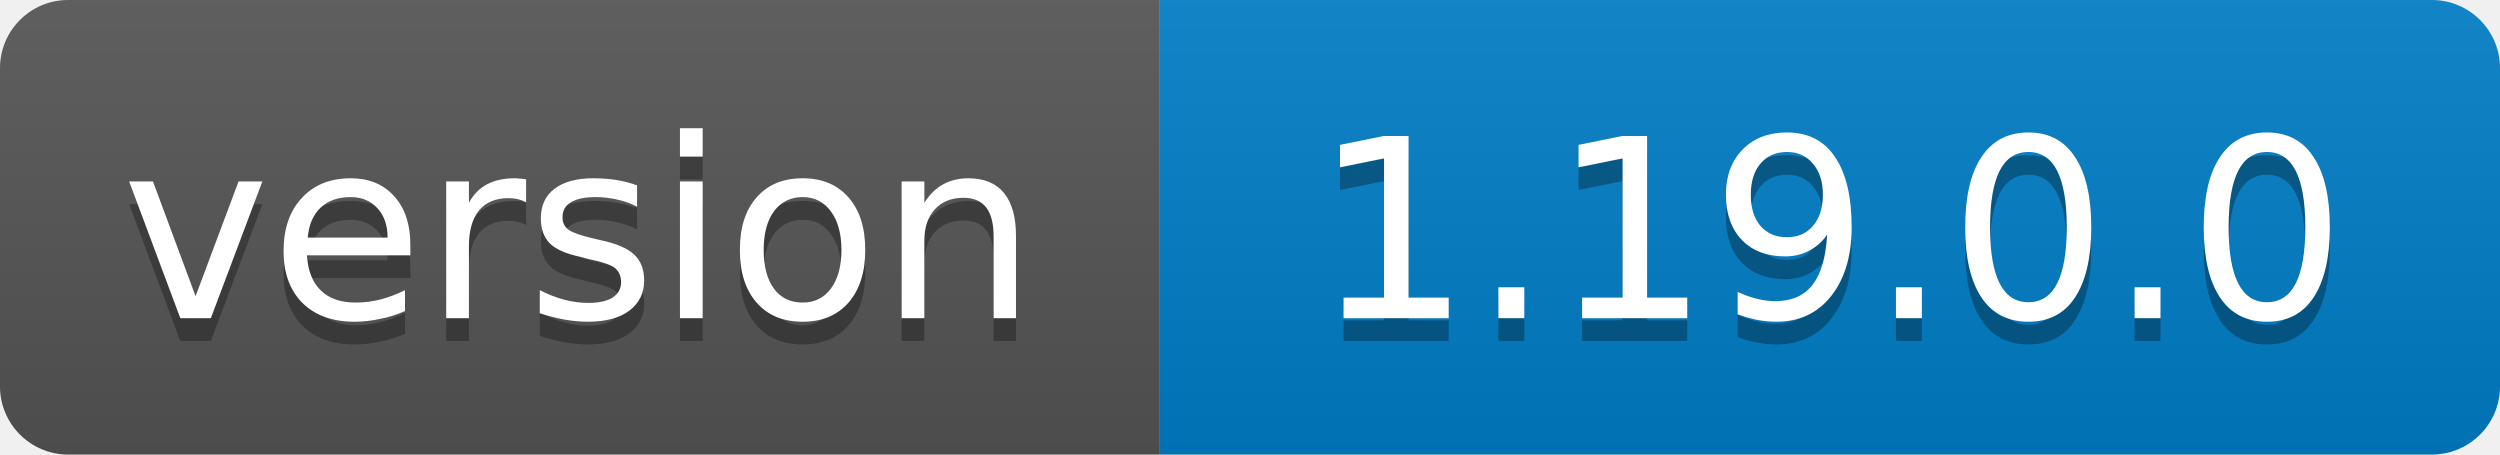
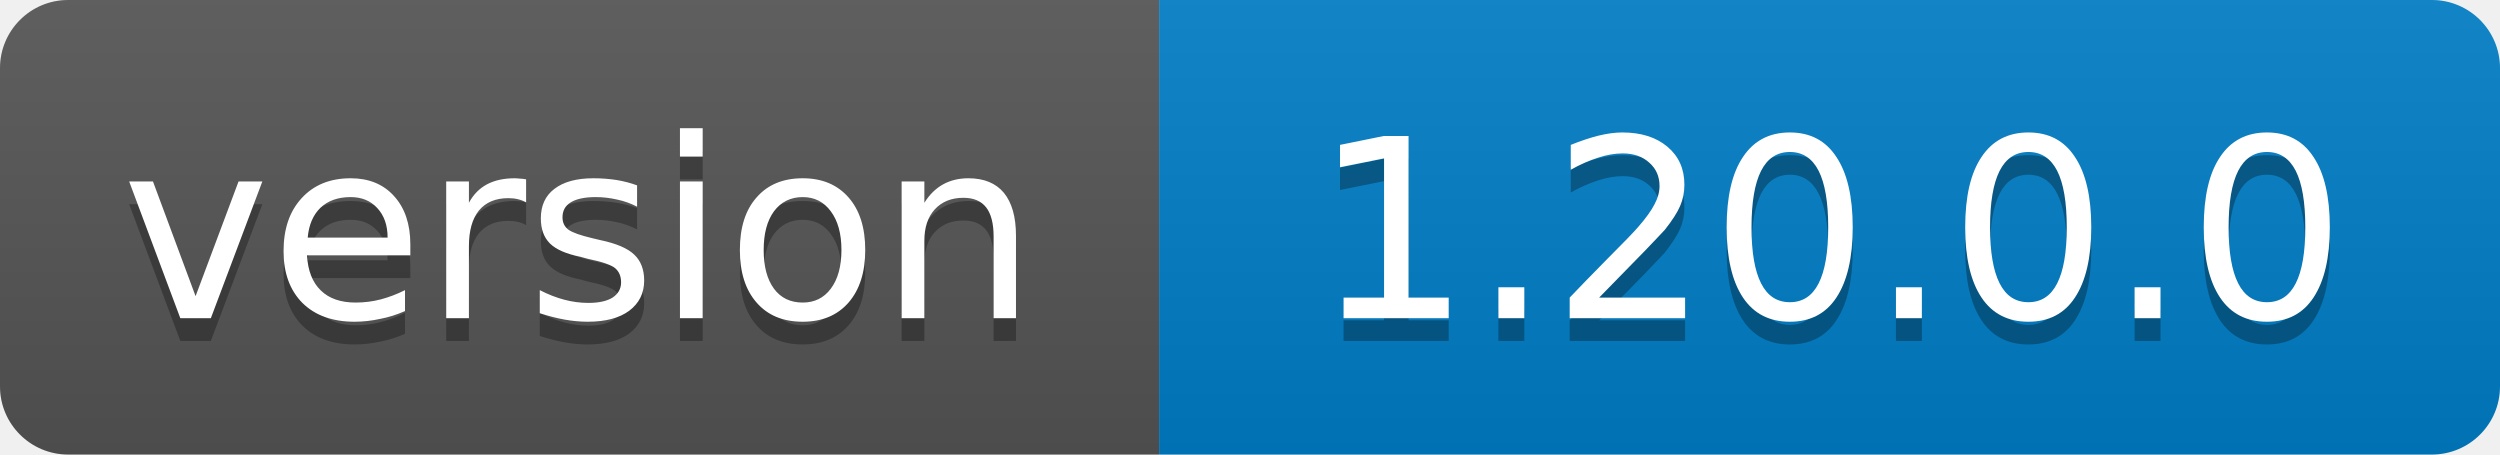
<svg xmlns="http://www.w3.org/2000/svg" width="110" height="20">
  <linearGradient id="b" x2="0" y2="100%">
    <stop offset="0" stop-color="#bbb" stop-opacity=".1" />
    <stop offset="1" stop-opacity=".1" />
  </linearGradient>
  <clipPath id="a">
    <rect width="110" height="20" rx="3" fill="#fff" />
  </clipPath>
  <g clip-path="url(#a)">
    <path fill="#555" d="M0 0h51v20H0z" />
    <path fill="#007ec6" d="M51 0h59v20H51z" />
    <path fill="url(#b)" d="M0 0h110v20H0z" />
  </g>
  <g fill="#fff" text-anchor="middle" font-family="DejaVu Sans,Verdana,Geneva,sans-serif" font-size="11">
    <text x="25.5" y="15" fill="#010101" fill-opacity=".3">version</text>
    <text x="25.5" y="14">version</text>
-     <text x="80.5" y="15" fill="#010101" fill-opacity=".3">1.19.0.0</text>
-     <text x="80.5" y="14">1.19.0.0</text>
+     <text x="80.5" y="15" fill="#010101" fill-opacity=".3">1.20.0.0</text>
+     <text x="80.5" y="14">1.20.0.0</text>
  </g>
</svg>
